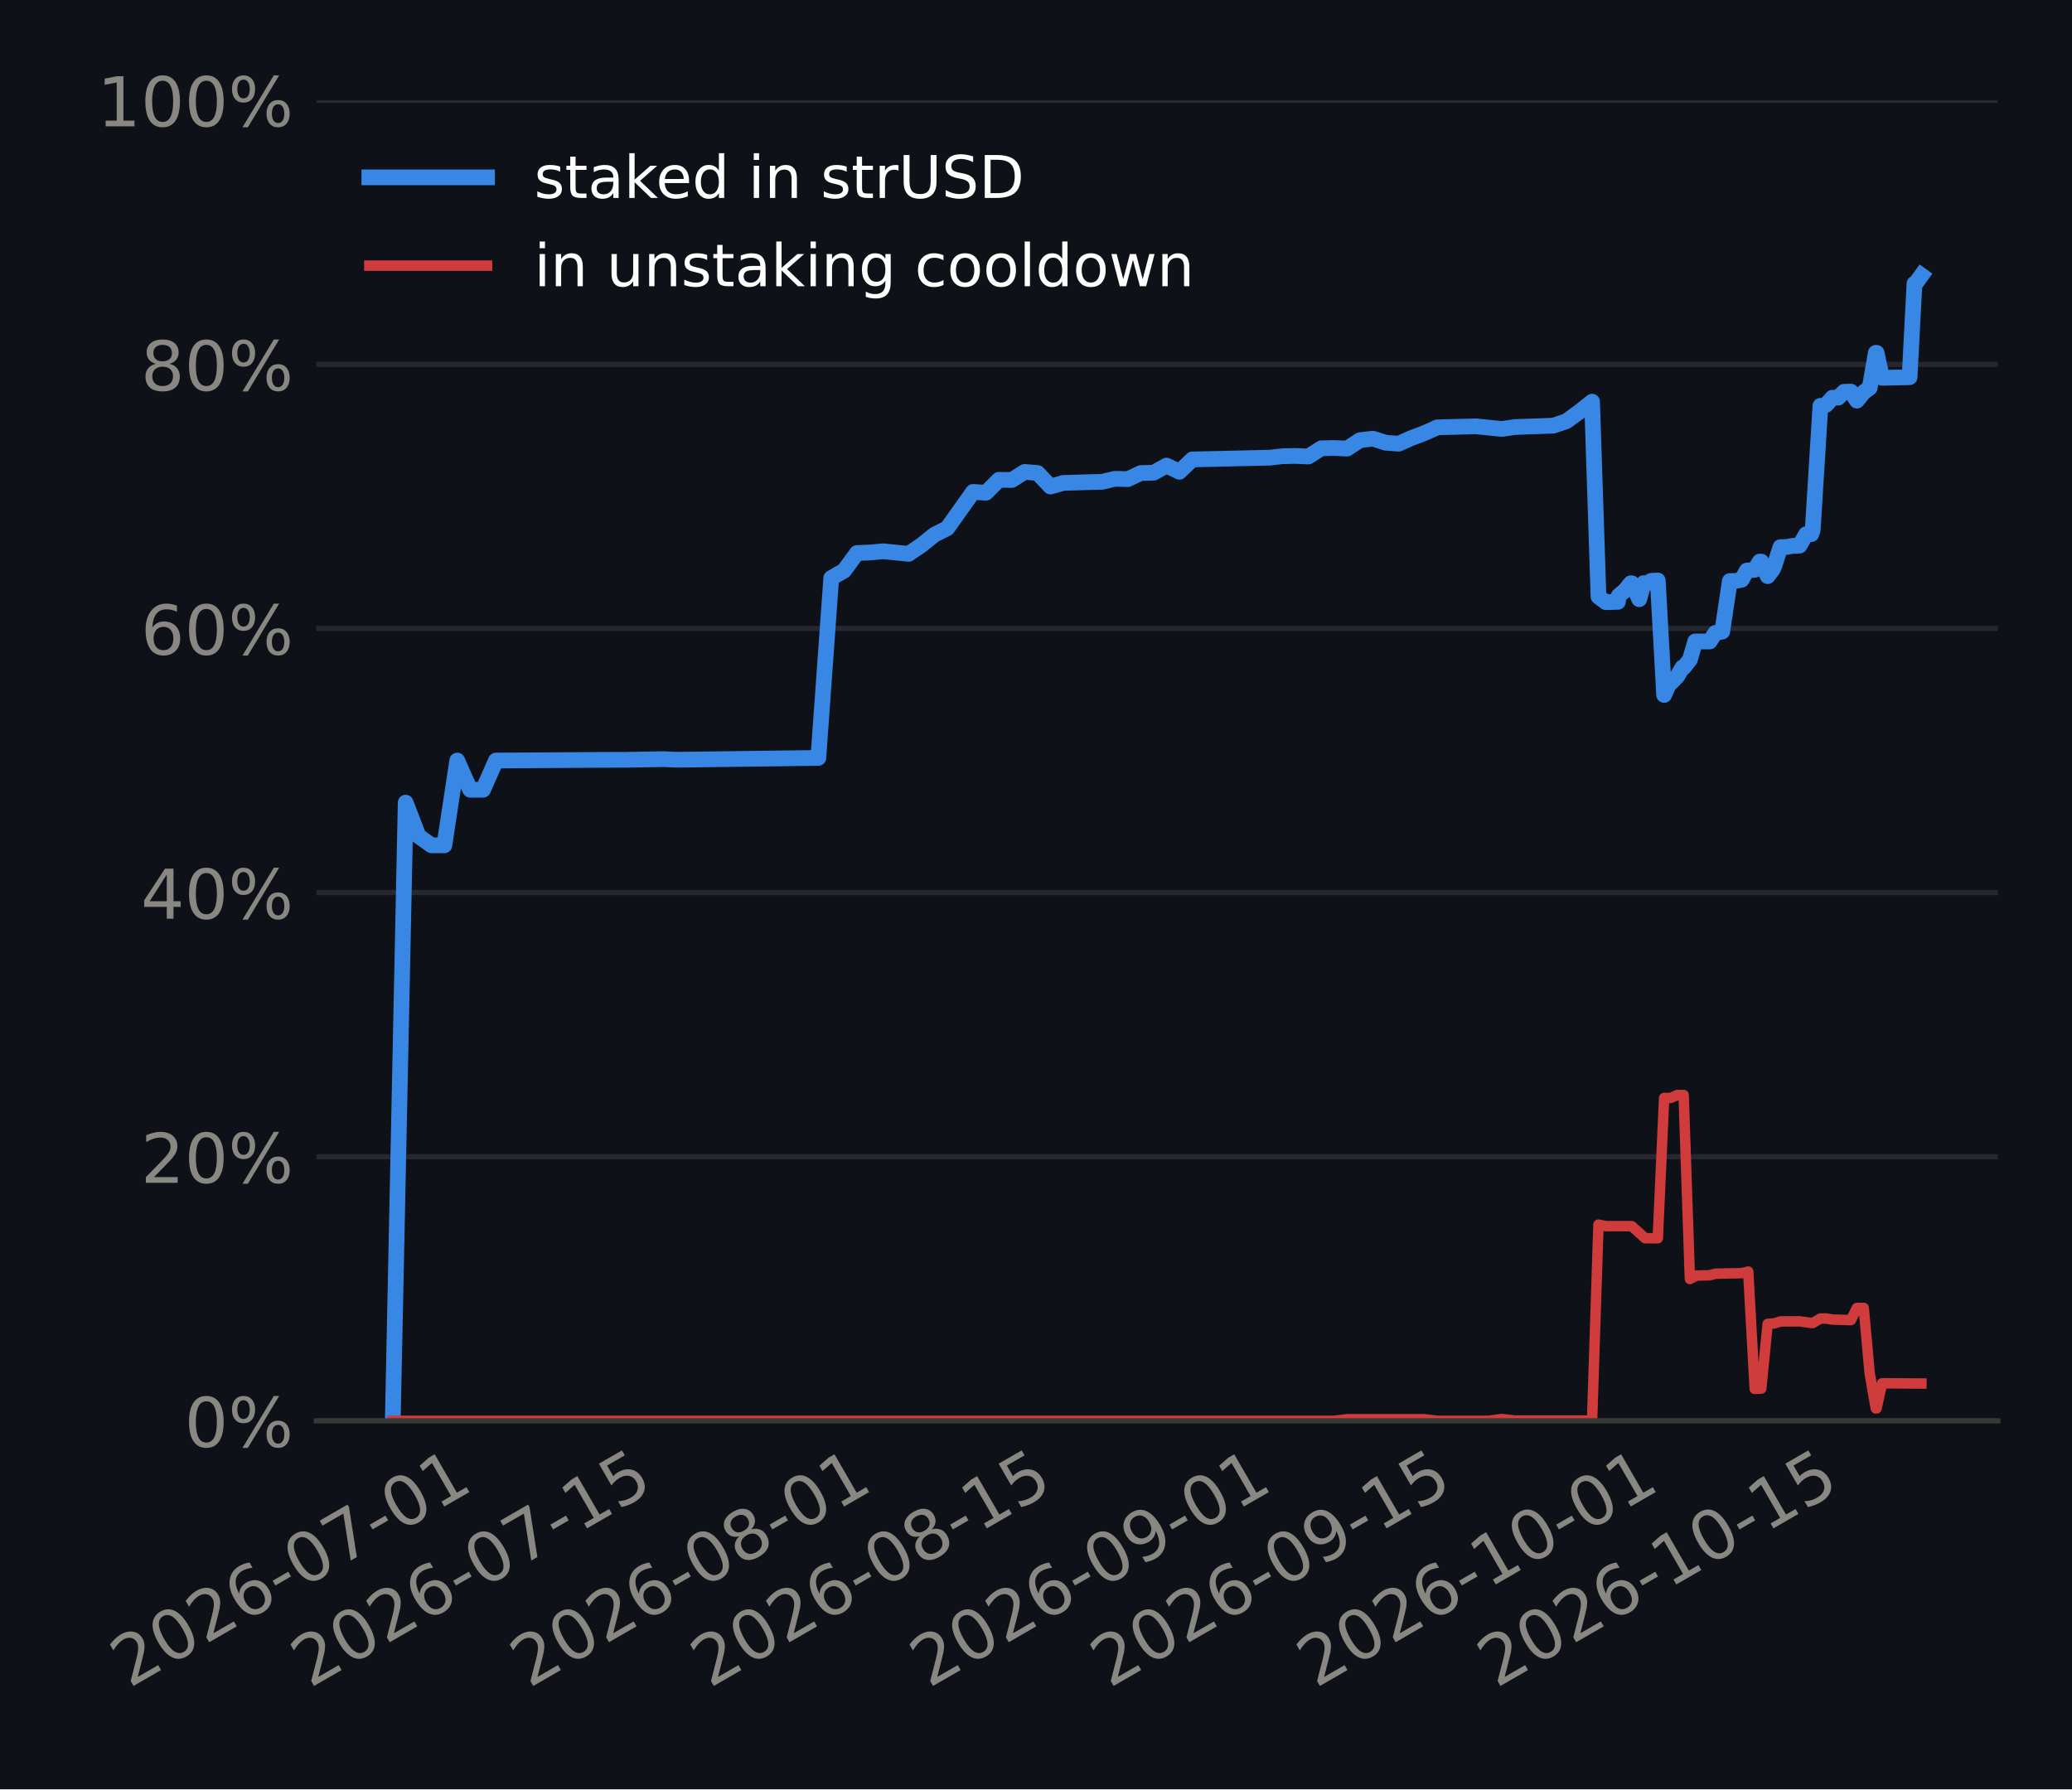
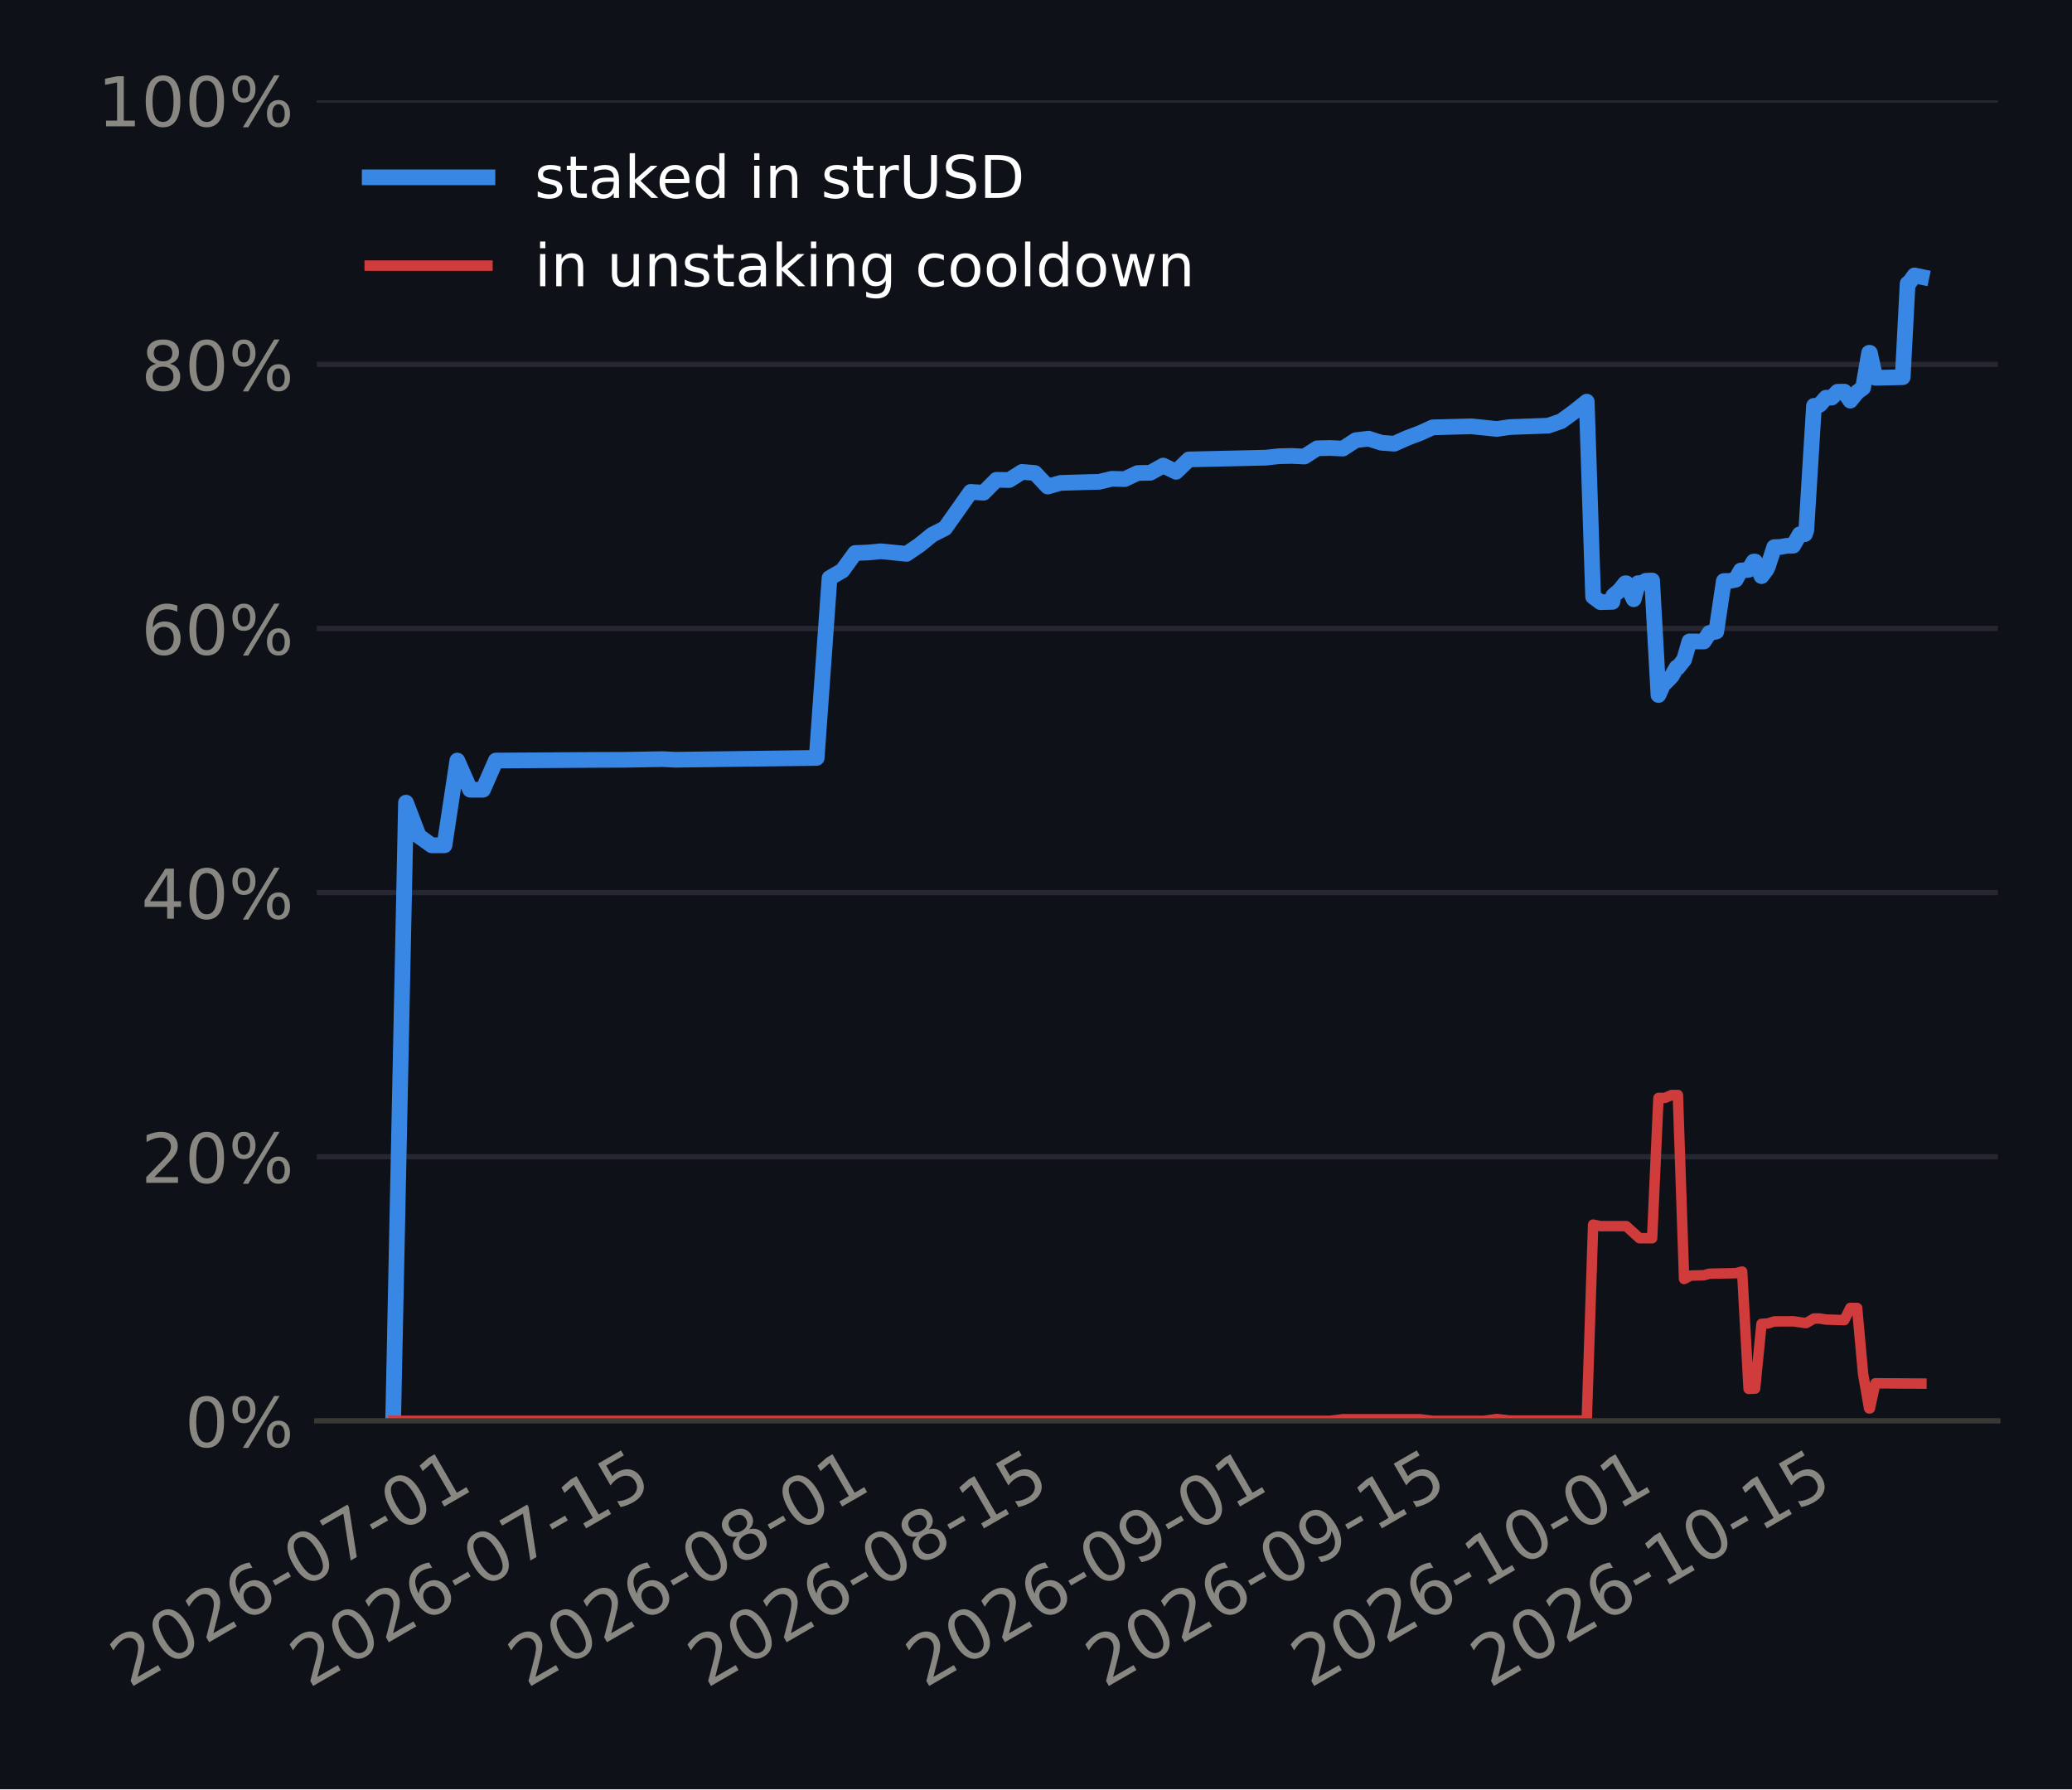
<svg xmlns="http://www.w3.org/2000/svg" xmlns:xlink="http://www.w3.org/1999/xlink" width="316.8pt" height="273.6pt" viewBox="0 0 316.8 273.6" version="1.1">
  <defs>
    <style type="text/css">*{stroke-linejoin: round; stroke-linecap: butt}</style>
  </defs>
  <g id="figure_1">
    <g id="patch_1">
      <path d="M 0 273.6  L 316.8 273.6  L 316.8 0  L 0 0  z " style="fill: #0e1117" />
    </g>
    <g id="axes_1">
      <g id="patch_2">
-         <path d="M 48.368 217.267  L 305.46 217.267  L 305.46 15.329  L 48.368 15.329  z " style="fill: #0e1117" />
+         <path d="M 48.427 217.267  L 305.46 217.267  L 305.46 15.329  L 48.427 15.329  z " style="fill: #0e1117" />
      </g>
      <g id="matplotlib.axis_1">
        <g id="xtick_1">
          <g id="line2d_1" />
          <g id="text_1">
-             <g style="fill: #898781" transform="translate(19.7484 258.1862) rotate(-30) scale(0.105 -0.105)">
+             <g style="fill: #898781" transform="translate(19.73968 258.1862) rotate(-30) scale(0.105 -0.105)">
              <defs>
                <path id="DejaVuSans-15" d="M 1228 531  L 3431 531  L 3431 0  L 469 0  L 469 531  Q 828 903 1448 1529  Q 2069 2156 2228 2338  Q 2531 2678 2651 2914  Q 2772 3150 2772 3378  Q 2772 3750 2511 3984  Q 2250 4219 1831 4219  Q 1534 4219 1204 4116  Q 875 4013 500 3803  L 500 4441  Q 881 4594 1212 4672  Q 1544 4750 1819 4750  Q 2544 4750 2975 4387  Q 3406 4025 3406 3419  Q 3406 3131 3298 2873  Q 3191 2616 2906 2266  Q 2828 2175 2409 1742  Q 1991 1309 1228 531  z " transform="scale(0.015625)" />
                <path id="DejaVuSans-13" d="M 2034 4250  Q 1547 4250 1301 3770  Q 1056 3291 1056 2328  Q 1056 1369 1301 889  Q 1547 409 2034 409  Q 2525 409 2770 889  Q 3016 1369 3016 2328  Q 3016 3291 2770 3770  Q 2525 4250 2034 4250  z M 2034 4750  Q 2819 4750 3233 4129  Q 3647 3509 3647 2328  Q 3647 1150 3233 529  Q 2819 -91 2034 -91  Q 1250 -91 836 529  Q 422 1150 422 2328  Q 422 3509 836 4129  Q 1250 4750 2034 4750  z " transform="scale(0.015625)" />
                <path id="DejaVuSans-19" d="M 2113 2584  Q 1688 2584 1439 2293  Q 1191 2003 1191 1497  Q 1191 994 1439 701  Q 1688 409 2113 409  Q 2538 409 2786 701  Q 3034 994 3034 1497  Q 3034 2003 2786 2293  Q 2538 2584 2113 2584  z M 3366 4563  L 3366 3988  Q 3128 4100 2886 4159  Q 2644 4219 2406 4219  Q 1781 4219 1451 3797  Q 1122 3375 1075 2522  Q 1259 2794 1537 2939  Q 1816 3084 2150 3084  Q 2853 3084 3261 2657  Q 3669 2231 3669 1497  Q 3669 778 3244 343  Q 2819 -91 2113 -91  Q 1303 -91 875 529  Q 447 1150 447 2328  Q 447 3434 972 4092  Q 1497 4750 2381 4750  Q 2619 4750 2861 4703  Q 3103 4656 3366 4563  z " transform="scale(0.015625)" />
                <path id="DejaVuSans-10" d="M 313 2009  L 1997 2009  L 1997 1497  L 313 1497  L 313 2009  z " transform="scale(0.015625)" />
                <path id="DejaVuSans-1a" d="M 525 4666  L 3525 4666  L 3525 4397  L 1831 0  L 1172 0  L 2766 4134  L 525 4134  L 525 4666  z " transform="scale(0.015625)" />
                <path id="DejaVuSans-14" d="M 794 531  L 1825 531  L 1825 4091  L 703 3866  L 703 4441  L 1819 4666  L 2450 4666  L 2450 531  L 3481 531  L 3481 0  L 794 0  L 794 531  z " transform="scale(0.015625)" />
              </defs>
              <use xlink:href="#DejaVuSans-15" />
              <use xlink:href="#DejaVuSans-13" transform="translate(63.625 0)" />
              <use xlink:href="#DejaVuSans-15" transform="translate(127.25 0)" />
              <use xlink:href="#DejaVuSans-19" transform="translate(190.875 0)" />
              <use xlink:href="#DejaVuSans-10" transform="translate(254.5 0)" />
              <use xlink:href="#DejaVuSans-13" transform="translate(290.5781 0)" />
              <use xlink:href="#DejaVuSans-1a" transform="translate(354.2031 0)" />
              <use xlink:href="#DejaVuSans-10" transform="translate(417.8281 0)" />
              <use xlink:href="#DejaVuSans-13" transform="translate(453.9062 0)" />
              <use xlink:href="#DejaVuSans-14" transform="translate(517.5312 0)" />
            </g>
          </g>
        </g>
        <g id="xtick_2">
          <g id="line2d_2" />
          <g id="text_2">
-             <g style="fill: #898781" transform="translate(47.35242 258.1862) rotate(-30) scale(0.105 -0.105)">
+             <g style="fill: #898781" transform="translate(47.21226 258.1862) rotate(-30) scale(0.105 -0.105)">
              <defs>
                <path id="DejaVuSans-18" d="M 691 4666  L 3169 4666  L 3169 4134  L 1269 4134  L 1269 2991  Q 1406 3038 1543 3061  Q 1681 3084 1819 3084  Q 2600 3084 3056 2656  Q 3513 2228 3513 1497  Q 3513 744 3044 326  Q 2575 -91 1722 -91  Q 1428 -91 1123 -41  Q 819 9 494 109  L 494 744  Q 775 591 1075 516  Q 1375 441 1709 441  Q 2250 441 2565 725  Q 2881 1009 2881 1497  Q 2881 1984 2565 2268  Q 2250 2553 1709 2553  Q 1456 2553 1204 2497  Q 953 2441 691 2322  L 691 4666  z " transform="scale(0.015625)" />
              </defs>
              <use xlink:href="#DejaVuSans-15" />
              <use xlink:href="#DejaVuSans-13" transform="translate(63.625 0)" />
              <use xlink:href="#DejaVuSans-15" transform="translate(127.25 0)" />
              <use xlink:href="#DejaVuSans-19" transform="translate(190.875 0)" />
              <use xlink:href="#DejaVuSans-10" transform="translate(254.5 0)" />
              <use xlink:href="#DejaVuSans-13" transform="translate(290.5781 0)" />
              <use xlink:href="#DejaVuSans-1a" transform="translate(354.2031 0)" />
              <use xlink:href="#DejaVuSans-10" transform="translate(417.8281 0)" />
              <use xlink:href="#DejaVuSans-14" transform="translate(453.9062 0)" />
              <use xlink:href="#DejaVuSans-18" transform="translate(517.5312 0)" />
            </g>
          </g>
        </g>
        <g id="xtick_3">
          <g id="line2d_3" />
          <g id="text_3">
-             <g style="fill: #898781" transform="translate(80.87158 258.1862) rotate(-30) scale(0.105 -0.105)">
+             <g style="fill: #898781" transform="translate(80.57183 258.1862) rotate(-30) scale(0.105 -0.105)">
              <defs>
                <path id="DejaVuSans-1b" d="M 2034 2216  Q 1584 2216 1326 1975  Q 1069 1734 1069 1313  Q 1069 891 1326 650  Q 1584 409 2034 409  Q 2484 409 2743 651  Q 3003 894 3003 1313  Q 3003 1734 2745 1975  Q 2488 2216 2034 2216  z M 1403 2484  Q 997 2584 770 2862  Q 544 3141 544 3541  Q 544 4100 942 4425  Q 1341 4750 2034 4750  Q 2731 4750 3128 4425  Q 3525 4100 3525 3541  Q 3525 3141 3298 2862  Q 3072 2584 2669 2484  Q 3125 2378 3379 2068  Q 3634 1759 3634 1313  Q 3634 634 3220 271  Q 2806 -91 2034 -91  Q 1263 -91 848 271  Q 434 634 434 1313  Q 434 1759 690 2068  Q 947 2378 1403 2484  z M 1172 3481  Q 1172 3119 1398 2916  Q 1625 2713 2034 2713  Q 2441 2713 2670 2916  Q 2900 3119 2900 3481  Q 2900 3844 2670 4047  Q 2441 4250 2034 4250  Q 1625 4250 1398 4047  Q 1172 3844 1172 3481  z " transform="scale(0.015625)" />
              </defs>
              <use xlink:href="#DejaVuSans-15" />
              <use xlink:href="#DejaVuSans-13" transform="translate(63.625 0)" />
              <use xlink:href="#DejaVuSans-15" transform="translate(127.25 0)" />
              <use xlink:href="#DejaVuSans-19" transform="translate(190.875 0)" />
              <use xlink:href="#DejaVuSans-10" transform="translate(254.5 0)" />
              <use xlink:href="#DejaVuSans-13" transform="translate(290.5781 0)" />
              <use xlink:href="#DejaVuSans-1b" transform="translate(354.2031 0)" />
              <use xlink:href="#DejaVuSans-10" transform="translate(417.8281 0)" />
              <use xlink:href="#DejaVuSans-13" transform="translate(453.9062 0)" />
              <use xlink:href="#DejaVuSans-14" transform="translate(517.5312 0)" />
            </g>
          </g>
        </g>
        <g id="xtick_4">
          <g id="line2d_4" />
          <g id="text_4">
-             <g style="fill: #898781" transform="translate(108.4756 258.1862) rotate(-30) scale(0.105 -0.105)">
+             <g style="fill: #898781" transform="translate(108.0444 258.1862) rotate(-30) scale(0.105 -0.105)">
              <use xlink:href="#DejaVuSans-15" />
              <use xlink:href="#DejaVuSans-13" transform="translate(63.625 0)" />
              <use xlink:href="#DejaVuSans-15" transform="translate(127.25 0)" />
              <use xlink:href="#DejaVuSans-19" transform="translate(190.875 0)" />
              <use xlink:href="#DejaVuSans-10" transform="translate(254.5 0)" />
              <use xlink:href="#DejaVuSans-13" transform="translate(290.5781 0)" />
              <use xlink:href="#DejaVuSans-1b" transform="translate(354.2031 0)" />
              <use xlink:href="#DejaVuSans-10" transform="translate(417.8281 0)" />
              <use xlink:href="#DejaVuSans-14" transform="translate(453.9062 0)" />
              <use xlink:href="#DejaVuSans-18" transform="translate(517.5312 0)" />
            </g>
          </g>
        </g>
        <g id="xtick_5">
          <g id="line2d_5" />
          <g id="text_5">
-             <g style="fill: #898781" transform="translate(141.9948 258.1862) rotate(-30) scale(0.105 -0.105)">
+             <g style="fill: #898781" transform="translate(141.404 258.1862) rotate(-30) scale(0.105 -0.105)">
              <defs>
                <path id="DejaVuSans-1c" d="M 703 97  L 703 672  Q 941 559 1184 500  Q 1428 441 1663 441  Q 2288 441 2617 861  Q 2947 1281 2994 2138  Q 2813 1869 2534 1725  Q 2256 1581 1919 1581  Q 1219 1581 811 2004  Q 403 2428 403 3163  Q 403 3881 828 4315  Q 1253 4750 1959 4750  Q 2769 4750 3195 4129  Q 3622 3509 3622 2328  Q 3622 1225 3098 567  Q 2575 -91 1691 -91  Q 1453 -91 1209 -44  Q 966 3 703 97  z M 1959 2075  Q 2384 2075 2632 2365  Q 2881 2656 2881 3163  Q 2881 3666 2632 3958  Q 2384 4250 1959 4250  Q 1534 4250 1286 3958  Q 1038 3666 1038 3163  Q 1038 2656 1286 2365  Q 1534 2075 1959 2075  z " transform="scale(0.015625)" />
              </defs>
              <use xlink:href="#DejaVuSans-15" />
              <use xlink:href="#DejaVuSans-13" transform="translate(63.625 0)" />
              <use xlink:href="#DejaVuSans-15" transform="translate(127.25 0)" />
              <use xlink:href="#DejaVuSans-19" transform="translate(190.875 0)" />
              <use xlink:href="#DejaVuSans-10" transform="translate(254.5 0)" />
              <use xlink:href="#DejaVuSans-13" transform="translate(290.5781 0)" />
              <use xlink:href="#DejaVuSans-1c" transform="translate(354.2031 0)" />
              <use xlink:href="#DejaVuSans-10" transform="translate(417.8281 0)" />
              <use xlink:href="#DejaVuSans-13" transform="translate(453.9062 0)" />
              <use xlink:href="#DejaVuSans-14" transform="translate(517.5312 0)" />
            </g>
          </g>
        </g>
        <g id="xtick_6">
          <g id="line2d_6" />
          <g id="text_6">
-             <g style="fill: #898781" transform="translate(169.5988 258.1862) rotate(-30) scale(0.105 -0.105)">
+             <g style="fill: #898781" transform="translate(168.8765 258.1862) rotate(-30) scale(0.105 -0.105)">
              <use xlink:href="#DejaVuSans-15" />
              <use xlink:href="#DejaVuSans-13" transform="translate(63.625 0)" />
              <use xlink:href="#DejaVuSans-15" transform="translate(127.25 0)" />
              <use xlink:href="#DejaVuSans-19" transform="translate(190.875 0)" />
              <use xlink:href="#DejaVuSans-10" transform="translate(254.5 0)" />
              <use xlink:href="#DejaVuSans-13" transform="translate(290.5781 0)" />
              <use xlink:href="#DejaVuSans-1c" transform="translate(354.2031 0)" />
              <use xlink:href="#DejaVuSans-10" transform="translate(417.8281 0)" />
              <use xlink:href="#DejaVuSans-14" transform="translate(453.9062 0)" />
              <use xlink:href="#DejaVuSans-18" transform="translate(517.5312 0)" />
            </g>
          </g>
        </g>
        <g id="xtick_7">
          <g id="line2d_7" />
          <g id="text_7">
-             <g style="fill: #898781" transform="translate(201.1462 258.1862) rotate(-30) scale(0.105 -0.105)">
+             <g style="fill: #898781" transform="translate(200.2738 258.1862) rotate(-30) scale(0.105 -0.105)">
              <use xlink:href="#DejaVuSans-15" />
              <use xlink:href="#DejaVuSans-13" transform="translate(63.625 0)" />
              <use xlink:href="#DejaVuSans-15" transform="translate(127.25 0)" />
              <use xlink:href="#DejaVuSans-19" transform="translate(190.875 0)" />
              <use xlink:href="#DejaVuSans-10" transform="translate(254.5 0)" />
              <use xlink:href="#DejaVuSans-14" transform="translate(290.5781 0)" />
              <use xlink:href="#DejaVuSans-13" transform="translate(354.2031 0)" />
              <use xlink:href="#DejaVuSans-10" transform="translate(417.8281 0)" />
              <use xlink:href="#DejaVuSans-13" transform="translate(453.9062 0)" />
              <use xlink:href="#DejaVuSans-14" transform="translate(517.5312 0)" />
            </g>
          </g>
        </g>
        <g id="xtick_8">
          <g id="line2d_8" />
          <g id="text_8">
-             <g style="fill: #898781" transform="translate(228.7502 258.1862) rotate(-30) scale(0.105 -0.105)">
+             <g style="fill: #898781" transform="translate(227.7464 258.1862) rotate(-30) scale(0.105 -0.105)">
              <use xlink:href="#DejaVuSans-15" />
              <use xlink:href="#DejaVuSans-13" transform="translate(63.625 0)" />
              <use xlink:href="#DejaVuSans-15" transform="translate(127.25 0)" />
              <use xlink:href="#DejaVuSans-19" transform="translate(190.875 0)" />
              <use xlink:href="#DejaVuSans-10" transform="translate(254.5 0)" />
              <use xlink:href="#DejaVuSans-14" transform="translate(290.5781 0)" />
              <use xlink:href="#DejaVuSans-13" transform="translate(354.2031 0)" />
              <use xlink:href="#DejaVuSans-10" transform="translate(417.8281 0)" />
              <use xlink:href="#DejaVuSans-14" transform="translate(453.9062 0)" />
              <use xlink:href="#DejaVuSans-18" transform="translate(517.5312 0)" />
            </g>
          </g>
        </g>
      </g>
      <g id="matplotlib.axis_2">
        <g id="ytick_1">
          <g id="line2d_9">
-             <path d="M 48.368 217.267  L 305.46 217.267  " clip-path="url(#p16fbdf63c2)" style="fill: none; stroke: #262730; stroke-width: 0.8; stroke-linecap: square" />
+             <path d="M 48.427 217.267  L 305.46 217.267  " clip-path="url(#p5b84dd6f49)" style="fill: none; stroke: #262730; stroke-width: 0.8; stroke-linecap: square" />
          </g>
          <g id="line2d_10" />
          <g id="text_9">
-             <g style="fill: #898781" transform="translate(28.21041 221.2555) scale(0.105 -0.105)">
+             <g style="fill: #898781" transform="translate(28.27012 221.2555) scale(0.105 -0.105)">
              <defs>
                <path id="DejaVuSans-8" d="M 4653 2053  Q 4381 2053 4226 1822  Q 4072 1591 4072 1178  Q 4072 772 4226 539  Q 4381 306 4653 306  Q 4919 306 5073 539  Q 5228 772 5228 1178  Q 5228 1588 5073 1820  Q 4919 2053 4653 2053  z M 4653 2450  Q 5147 2450 5437 2106  Q 5728 1763 5728 1178  Q 5728 594 5436 251  Q 5144 -91 4653 -91  Q 4153 -91 3862 251  Q 3572 594 3572 1178  Q 3572 1766 3864 2108  Q 4156 2450 4653 2450  z M 1428 4353  Q 1159 4353 1004 4120  Q 850 3888 850 3481  Q 850 3069 1003 2837  Q 1156 2606 1428 2606  Q 1700 2606 1854 2837  Q 2009 3069 2009 3481  Q 2009 3884 1853 4118  Q 1697 4353 1428 4353  z M 4250 4750  L 4750 4750  L 1831 -91  L 1331 -91  L 4250 4750  z M 1428 4750  Q 1922 4750 2215 4408  Q 2509 4066 2509 3481  Q 2509 2891 2217 2550  Q 1925 2209 1428 2209  Q 931 2209 642 2551  Q 353 2894 353 3481  Q 353 4063 643 4406  Q 934 4750 1428 4750  z " transform="scale(0.015625)" />
              </defs>
              <use xlink:href="#DejaVuSans-13" />
              <use xlink:href="#DejaVuSans-8" transform="translate(63.625 0)" />
            </g>
          </g>
        </g>
        <g id="ytick_2">
          <g id="line2d_11">
-             <path d="M 48.368 176.879  L 305.46 176.879  " clip-path="url(#p16fbdf63c2)" style="fill: none; stroke: #262730; stroke-width: 0.8; stroke-linecap: square" />
+             <path d="M 48.427 176.879  L 305.46 176.879  " clip-path="url(#p5b84dd6f49)" style="fill: none; stroke: #262730; stroke-width: 0.8; stroke-linecap: square" />
          </g>
          <g id="line2d_12" />
          <g id="text_10">
-             <g style="fill: #898781" transform="translate(21.52979 180.8679) scale(0.105 -0.105)">
+             <g style="fill: #898781" transform="translate(21.5895 180.8679) scale(0.105 -0.105)">
              <use xlink:href="#DejaVuSans-15" />
              <use xlink:href="#DejaVuSans-13" transform="translate(63.625 0)" />
              <use xlink:href="#DejaVuSans-8" transform="translate(127.25 0)" />
            </g>
          </g>
        </g>
        <g id="ytick_3">
          <g id="line2d_13">
-             <path d="M 48.368 136.492  L 305.46 136.492  " clip-path="url(#p16fbdf63c2)" style="fill: none; stroke: #262730; stroke-width: 0.8; stroke-linecap: square" />
+             <path d="M 48.427 136.492  L 305.46 136.492  " clip-path="url(#p5b84dd6f49)" style="fill: none; stroke: #262730; stroke-width: 0.8; stroke-linecap: square" />
          </g>
          <g id="line2d_14" />
          <g id="text_11">
-             <g style="fill: #898781" transform="translate(21.52979 140.4803) scale(0.105 -0.105)">
+             <g style="fill: #898781" transform="translate(21.5895 140.4803) scale(0.105 -0.105)">
              <defs>
                <path id="DejaVuSans-17" d="M 2419 4116  L 825 1625  L 2419 1625  L 2419 4116  z M 2253 4666  L 3047 4666  L 3047 1625  L 3713 1625  L 3713 1100  L 3047 1100  L 3047 0  L 2419 0  L 2419 1100  L 313 1100  L 313 1709  L 2253 4666  z " transform="scale(0.015625)" />
              </defs>
              <use xlink:href="#DejaVuSans-17" />
              <use xlink:href="#DejaVuSans-13" transform="translate(63.625 0)" />
              <use xlink:href="#DejaVuSans-8" transform="translate(127.25 0)" />
            </g>
          </g>
        </g>
        <g id="ytick_4">
          <g id="line2d_15">
-             <path d="M 48.368 96.104  L 305.46 96.104  " clip-path="url(#p16fbdf63c2)" style="fill: none; stroke: #262730; stroke-width: 0.8; stroke-linecap: square" />
+             <path d="M 48.427 96.104  L 305.46 96.104  " clip-path="url(#p5b84dd6f49)" style="fill: none; stroke: #262730; stroke-width: 0.8; stroke-linecap: square" />
          </g>
          <g id="line2d_16" />
          <g id="text_12">
-             <g style="fill: #898781" transform="translate(21.52979 100.0927) scale(0.105 -0.105)">
+             <g style="fill: #898781" transform="translate(21.5895 100.0927) scale(0.105 -0.105)">
              <use xlink:href="#DejaVuSans-19" />
              <use xlink:href="#DejaVuSans-13" transform="translate(63.625 0)" />
              <use xlink:href="#DejaVuSans-8" transform="translate(127.25 0)" />
            </g>
          </g>
        </g>
        <g id="ytick_5">
          <g id="line2d_17">
-             <path d="M 48.368 55.716  L 305.46 55.716  " clip-path="url(#p16fbdf63c2)" style="fill: none; stroke: #262730; stroke-width: 0.8; stroke-linecap: square" />
+             <path d="M 48.427 55.716  L 305.46 55.716  " clip-path="url(#p5b84dd6f49)" style="fill: none; stroke: #262730; stroke-width: 0.8; stroke-linecap: square" />
          </g>
          <g id="line2d_18" />
          <g id="text_13">
-             <g style="fill: #898781" transform="translate(21.52979 59.70513) scale(0.105 -0.105)">
+             <g style="fill: #898781" transform="translate(21.5895 59.70513) scale(0.105 -0.105)">
              <use xlink:href="#DejaVuSans-1b" />
              <use xlink:href="#DejaVuSans-13" transform="translate(63.625 0)" />
              <use xlink:href="#DejaVuSans-8" transform="translate(127.25 0)" />
            </g>
          </g>
        </g>
        <g id="ytick_6">
          <g id="line2d_19">
-             <path d="M 48.368 15.329  L 305.46 15.329  " clip-path="url(#p16fbdf63c2)" style="fill: none; stroke: #262730; stroke-width: 0.8; stroke-linecap: square" />
+             <path d="M 48.427 15.329  L 305.46 15.329  " clip-path="url(#p5b84dd6f49)" style="fill: none; stroke: #262730; stroke-width: 0.8; stroke-linecap: square" />
          </g>
          <g id="line2d_20" />
          <g id="text_14">
-             <g style="fill: #898781" transform="translate(14.84916 19.31754) scale(0.105 -0.105)">
+             <g style="fill: #898781" transform="translate(14.90887 19.31754) scale(0.105 -0.105)">
              <use xlink:href="#DejaVuSans-14" />
              <use xlink:href="#DejaVuSans-13" transform="translate(63.625 0)" />
              <use xlink:href="#DejaVuSans-13" transform="translate(127.25 0)" />
              <use xlink:href="#DejaVuSans-8" transform="translate(190.875 0)" />
            </g>
          </g>
        </g>
      </g>
      <g id="line2d_21">
-         <path d="M 60.054 217.267  L 62.025 122.733  L 63.997 127.857  L 65.969 129.259  L 67.941 129.259  L 69.912 116.298  L 71.884 120.762  L 73.856 120.762  L 75.827 116.298  L 91.601 116.195  L 95.545 116.184  L 101.46 116.083  L 103.431 116.175  L 125.12 115.893  L 127.092 88.39  L 129.064 87.256  L 131.035 84.559  L 133.007 84.489  L 134.979 84.297  L 138.922 84.691  L 140.894 83.356  L 142.866 81.767  L 144.837 80.771  L 148.781 75.215  L 150.753 75.347  L 152.724 73.371  L 154.696 73.401  L 156.668 72.16  L 158.639 72.325  L 160.611 74.397  L 162.583 73.845  L 166.526 73.726  L 168.498 73.679  L 170.47 73.212  L 172.441 73.265  L 174.413 72.337  L 176.385 72.289  L 178.357 71.192  L 180.328 72.145  L 182.3 70.253  L 194.13 69.983  L 196.102 69.763  L 198.074 69.72  L 200.045 69.81  L 202.017 68.548  L 203.989 68.504  L 205.961 68.593  L 207.932 67.312  L 209.904 67.077  L 211.876 67.701  L 213.847 67.849  L 215.819 66.975  L 217.791 66.233  L 219.763 65.346  L 225.678 65.191  L 229.621 65.591  L 231.593 65.304  L 237.508 65.089  L 239.48 64.416  L 241.452 62.99  L 243.423 61.42  L 244.401 91.241  L 245.542 92.081  L 247.367 92.03  L 247.502 91.097  L 248.453 90.294  L 249.338 89.188  L 249.49 89.185  L 250.635 91.631  L 251.31 89.167  L 251.529 89.362  L 252.481 88.814  L 253.467 88.763  L 254.439 106.275  L 255.254 104.451  L 255.442 104.447  L 256.46 103.404  L 257.225 102.077  L 257.423 102.073  L 258.377 100.879  L 259.197 98.077  L 261.4 98.095  L 262.269 96.78  L 263.324 96.574  L 264.481 88.849  L 265.375 88.834  L 266.296 88.651  L 267.084 87.242  L 268.289 87.135  L 269.056 85.875  L 269.288 85.871  L 270.271 88.101  L 271.027 87.111  L 271.275 86.564  L 272.22 83.666  L 273.207 83.632  L 274.144 83.459  L 275.139 83.439  L 276.146 81.691  L 276.942 81.675  L 277.153 81.1  L 278.332 62.057  L 278.914 62.046  L 279.221 61.895  L 280.165 60.82  L 281.055 60.803  L 281.954 59.905  L 282.993 59.885  L 283.908 61.264  L 284.958 59.97  L 285.869 59.305  L 286.801 53.951  L 286.918 53.949  L 287.764 57.773  L 291.967 57.681  L 292.716 43.361  L 292.88 43.356  L 293.774 42.117  L 293.774 42.117  " clip-path="url(#p16fbdf63c2)" style="fill: none; stroke: #3987e5; stroke-width: 2.4; stroke-linecap: square" />
+         <path d="M 60.111 217.267  L 62.073 122.733  L 64.035 127.857  L 65.998 129.259  L 67.96 129.259  L 69.922 116.298  L 71.885 120.762  L 73.847 120.762  L 75.809 116.298  L 91.508 116.195  L 95.433 116.184  L 101.32 116.083  L 103.282 116.175  L 124.867 115.893  L 126.83 88.39  L 128.792 87.256  L 130.754 84.559  L 132.717 84.489  L 134.679 84.297  L 138.604 84.691  L 140.566 83.356  L 142.528 81.767  L 144.491 80.771  L 148.415 75.215  L 150.378 75.347  L 152.34 73.371  L 154.302 73.401  L 156.265 72.16  L 158.227 72.325  L 160.189 74.397  L 162.152 73.845  L 166.076 73.726  L 168.039 73.679  L 170.001 73.212  L 171.963 73.265  L 173.926 72.337  L 175.888 72.289  L 177.85 71.192  L 179.813 72.145  L 181.775 70.253  L 193.549 69.983  L 195.511 69.763  L 197.474 69.72  L 199.436 69.81  L 201.398 68.548  L 203.361 68.504  L 205.323 68.593  L 207.285 67.312  L 209.248 67.077  L 211.21 67.701  L 213.172 67.849  L 215.135 66.975  L 217.097 66.233  L 219.059 65.346  L 224.946 65.191  L 228.871 65.591  L 230.833 65.304  L 236.72 65.089  L 238.682 64.416  L 240.645 62.99  L 242.607 61.42  L 243.581 91.241  L 244.716 92.081  L 246.532 92.03  L 246.666 91.097  L 247.613 90.294  L 248.494 89.188  L 248.645 89.185  L 249.785 91.631  L 250.456 89.167  L 250.674 89.362  L 251.622 88.814  L 252.603 88.763  L 253.571 106.275  L 254.381 104.451  L 254.568 104.447  L 255.582 103.404  L 256.343 102.077  L 256.541 102.073  L 257.49 100.879  L 258.306 98.077  L 260.499 98.095  L 261.363 96.78  L 262.413 96.574  L 263.564 88.849  L 264.454 88.834  L 265.371 88.651  L 266.155 87.242  L 267.355 87.135  L 268.117 85.875  L 268.348 85.871  L 269.327 88.101  L 270.08 87.111  L 270.327 86.564  L 271.267 83.666  L 272.249 83.632  L 273.181 83.459  L 274.172 83.439  L 275.174 81.691  L 275.967 81.675  L 276.176 81.1  L 277.35 62.057  L 277.929 62.046  L 278.234 61.895  L 279.174 60.82  L 280.06 60.803  L 280.954 59.905  L 281.988 59.885  L 282.899 61.264  L 283.944 59.97  L 284.851 59.305  L 285.778 53.951  L 285.895 53.949  L 286.737 57.773  L 290.92 57.681  L 291.665 43.361  L 291.829 43.356  L 292.718 42.117  L 293.777 42.339  L 293.777 42.339  " clip-path="url(#p5b84dd6f49)" style="fill: none; stroke: #3987e5; stroke-width: 2.4; stroke-linecap: square" />
      </g>
      <g id="line2d_22">
-         <path d="M 60.054 217.267  L 203.989 217.263  L 205.961 217.018  L 217.791 217.022  L 219.763 217.26  L 227.649 217.26  L 229.621 216.985  L 231.593 217.222  L 243.423 217.219  L 244.401 187.26  L 245.542 187.494  L 249.49 187.49  L 251.529 189.339  L 253.467 189.345  L 254.439 167.892  L 255.442 167.889  L 256.46 167.441  L 257.423 167.441  L 258.377 195.576  L 259.378 195.056  L 261.4 195.004  L 262.269 194.766  L 266.296 194.683  L 267.295 194.438  L 268.289 212.379  L 269.288 212.335  L 270.271 202.438  L 271.275 202.368  L 272.22 202.063  L 275.139 202.048  L 276.942 202.303  L 277.153 202.303  L 278.332 201.621  L 279.221 201.621  L 280.165 201.775  L 282.993 201.863  L 283.908 200.003  L 284.958 200.003  L 285.869 210.033  L 286.801 215.365  L 286.918 215.365  L 287.764 211.523  L 293.774 211.561  L 293.774 211.561  " clip-path="url(#p16fbdf63c2)" style="fill: none; stroke: #d03b3b; stroke-width: 1.6; stroke-linecap: square" />
+         <path d="M 60.111 217.267  L 203.361 217.263  L 205.323 217.018  L 217.097 217.022  L 219.059 217.26  L 226.908 217.26  L 228.871 216.985  L 230.833 217.222  L 242.607 217.219  L 243.581 187.26  L 244.716 187.494  L 248.645 187.49  L 250.674 189.339  L 252.603 189.345  L 253.571 167.892  L 254.568 167.889  L 255.582 167.441  L 256.541 167.441  L 257.49 195.576  L 258.486 195.056  L 260.499 195.004  L 261.363 194.766  L 265.371 194.683  L 266.366 194.438  L 267.355 212.379  L 268.348 212.335  L 269.327 202.438  L 270.327 202.368  L 271.267 202.063  L 274.172 202.048  L 275.967 202.303  L 276.176 202.303  L 277.35 201.621  L 278.234 201.621  L 279.174 201.775  L 281.988 201.863  L 282.899 200.003  L 283.944 200.003  L 284.851 210.033  L 285.778 215.365  L 285.895 215.365  L 286.737 211.523  L 293.777 211.569  L 293.777 211.569  " clip-path="url(#p5b84dd6f49)" style="fill: none; stroke: #d03b3b; stroke-width: 1.6; stroke-linecap: square" />
      </g>
      <g id="patch_3">
-         <path d="M 48.368 217.267  L 305.46 217.267  " style="fill: none; stroke: #383835; stroke-width: 0.8; stroke-linejoin: miter; stroke-linecap: square" />
+         <path d="M 48.427 217.267  L 305.46 217.267  " style="fill: none; stroke: #383835; stroke-width: 0.8; stroke-linejoin: miter; stroke-linecap: square" />
      </g>
      <g id="legend_1">
        <g id="line2d_23">
-           <path d="M 56.468 27.117  L 65.468 27.117  L 74.468 27.117  " style="fill: none; stroke: #3987e5; stroke-width: 2.4; stroke-linecap: square" />
+           <path d="M 56.527 27.117  L 65.527 27.117  L 74.527 27.117  " style="fill: none; stroke: #3987e5; stroke-width: 2.4; stroke-linecap: square" />
        </g>
        <g id="text_15">
-           <g style="fill: #ffffff" transform="translate(81.66768 30.26736) scale(0.09 -0.09)">
+           <g style="fill: #ffffff" transform="translate(81.72739 30.26736) scale(0.09 -0.09)">
            <defs>
              <path id="DejaVuSans-56" d="M 2834 3397  L 2834 2853  Q 2591 2978 2328 3040  Q 2066 3103 1784 3103  Q 1356 3103 1142 2972  Q 928 2841 928 2578  Q 928 2378 1081 2264  Q 1234 2150 1697 2047  L 1894 2003  Q 2506 1872 2764 1633  Q 3022 1394 3022 966  Q 3022 478 2636 193  Q 2250 -91 1575 -91  Q 1294 -91 989 -36  Q 684 19 347 128  L 347 722  Q 666 556 975 473  Q 1284 391 1588 391  Q 1994 391 2212 530  Q 2431 669 2431 922  Q 2431 1156 2273 1281  Q 2116 1406 1581 1522  L 1381 1569  Q 847 1681 609 1914  Q 372 2147 372 2553  Q 372 3047 722 3315  Q 1072 3584 1716 3584  Q 2034 3584 2315 3537  Q 2597 3491 2834 3397  z " transform="scale(0.015625)" />
              <path id="DejaVuSans-57" d="M 1172 4494  L 1172 3500  L 2356 3500  L 2356 3053  L 1172 3053  L 1172 1153  Q 1172 725 1289 603  Q 1406 481 1766 481  L 2356 481  L 2356 0  L 1766 0  Q 1100 0 847 248  Q 594 497 594 1153  L 594 3053  L 172 3053  L 172 3500  L 594 3500  L 594 4494  L 1172 4494  z " transform="scale(0.015625)" />
              <path id="DejaVuSans-44" d="M 2194 1759  Q 1497 1759 1228 1600  Q 959 1441 959 1056  Q 959 750 1161 570  Q 1363 391 1709 391  Q 2188 391 2477 730  Q 2766 1069 2766 1631  L 2766 1759  L 2194 1759  z M 3341 1997  L 3341 0  L 2766 0  L 2766 531  Q 2569 213 2275 61  Q 1981 -91 1556 -91  Q 1019 -91 701 211  Q 384 513 384 1019  Q 384 1609 779 1909  Q 1175 2209 1959 2209  L 2766 2209  L 2766 2266  Q 2766 2663 2505 2880  Q 2244 3097 1772 3097  Q 1472 3097 1187 3025  Q 903 2953 641 2809  L 641 3341  Q 956 3463 1253 3523  Q 1550 3584 1831 3584  Q 2591 3584 2966 3190  Q 3341 2797 3341 1997  z " transform="scale(0.015625)" />
              <path id="DejaVuSans-4e" d="M 581 4863  L 1159 4863  L 1159 1991  L 2875 3500  L 3609 3500  L 1753 1863  L 3688 0  L 2938 0  L 1159 1709  L 1159 0  L 581 0  L 581 4863  z " transform="scale(0.015625)" />
              <path id="DejaVuSans-48" d="M 3597 1894  L 3597 1613  L 953 1613  Q 991 1019 1311 708  Q 1631 397 2203 397  Q 2534 397 2845 478  Q 3156 559 3463 722  L 3463 178  Q 3153 47 2828 -22  Q 2503 -91 2169 -91  Q 1331 -91 842 396  Q 353 884 353 1716  Q 353 2575 817 3079  Q 1281 3584 2069 3584  Q 2775 3584 3186 3129  Q 3597 2675 3597 1894  z M 3022 2063  Q 3016 2534 2758 2815  Q 2500 3097 2075 3097  Q 1594 3097 1305 2825  Q 1016 2553 972 2059  L 3022 2063  z " transform="scale(0.015625)" />
              <path id="DejaVuSans-47" d="M 2906 2969  L 2906 4863  L 3481 4863  L 3481 0  L 2906 0  L 2906 525  Q 2725 213 2448 61  Q 2172 -91 1784 -91  Q 1150 -91 751 415  Q 353 922 353 1747  Q 353 2572 751 3078  Q 1150 3584 1784 3584  Q 2172 3584 2448 3432  Q 2725 3281 2906 2969  z M 947 1747  Q 947 1113 1208 752  Q 1469 391 1925 391  Q 2381 391 2643 752  Q 2906 1113 2906 1747  Q 2906 2381 2643 2742  Q 2381 3103 1925 3103  Q 1469 3103 1208 2742  Q 947 2381 947 1747  z " transform="scale(0.015625)" />
              <path id="DejaVuSans-3" transform="scale(0.015625)" />
              <path id="DejaVuSans-4c" d="M 603 3500  L 1178 3500  L 1178 0  L 603 0  L 603 3500  z M 603 4863  L 1178 4863  L 1178 4134  L 603 4134  L 603 4863  z " transform="scale(0.015625)" />
              <path id="DejaVuSans-51" d="M 3513 2113  L 3513 0  L 2938 0  L 2938 2094  Q 2938 2591 2744 2837  Q 2550 3084 2163 3084  Q 1697 3084 1428 2787  Q 1159 2491 1159 1978  L 1159 0  L 581 0  L 581 3500  L 1159 3500  L 1159 2956  Q 1366 3272 1645 3428  Q 1925 3584 2291 3584  Q 2894 3584 3203 3211  Q 3513 2838 3513 2113  z " transform="scale(0.015625)" />
              <path id="DejaVuSans-55" d="M 2631 2963  Q 2534 3019 2420 3045  Q 2306 3072 2169 3072  Q 1681 3072 1420 2755  Q 1159 2438 1159 1844  L 1159 0  L 581 0  L 581 3500  L 1159 3500  L 1159 2956  Q 1341 3275 1631 3429  Q 1922 3584 2338 3584  Q 2397 3584 2469 3576  Q 2541 3569 2628 3553  L 2631 2963  z " transform="scale(0.015625)" />
              <path id="DejaVuSans-38" d="M 556 4666  L 1191 4666  L 1191 1831  Q 1191 1081 1462 751  Q 1734 422 2344 422  Q 2950 422 3222 751  Q 3494 1081 3494 1831  L 3494 4666  L 4128 4666  L 4128 1753  Q 4128 841 3676 375  Q 3225 -91 2344 -91  Q 1459 -91 1007 375  Q 556 841 556 1753  L 556 4666  z " transform="scale(0.015625)" />
              <path id="DejaVuSans-36" d="M 3425 4513  L 3425 3897  Q 3066 4069 2747 4153  Q 2428 4238 2131 4238  Q 1616 4238 1336 4038  Q 1056 3838 1056 3469  Q 1056 3159 1242 3001  Q 1428 2844 1947 2747  L 2328 2669  Q 3034 2534 3370 2195  Q 3706 1856 3706 1288  Q 3706 609 3251 259  Q 2797 -91 1919 -91  Q 1588 -91 1214 -16  Q 841 59 441 206  L 441 856  Q 825 641 1194 531  Q 1563 422 1919 422  Q 2459 422 2753 634  Q 3047 847 3047 1241  Q 3047 1584 2836 1778  Q 2625 1972 2144 2069  L 1759 2144  Q 1053 2284 737 2584  Q 422 2884 422 3419  Q 422 4038 858 4394  Q 1294 4750 2059 4750  Q 2388 4750 2728 4690  Q 3069 4631 3425 4513  z " transform="scale(0.015625)" />
              <path id="DejaVuSans-27" d="M 1259 4147  L 1259 519  L 2022 519  Q 2988 519 3436 956  Q 3884 1394 3884 2338  Q 3884 3275 3436 3711  Q 2988 4147 2022 4147  L 1259 4147  z M 628 4666  L 1925 4666  Q 3281 4666 3915 4102  Q 4550 3538 4550 2338  Q 4550 1131 3912 565  Q 3275 0 1925 0  L 628 0  L 628 4666  z " transform="scale(0.015625)" />
            </defs>
            <use xlink:href="#DejaVuSans-56" />
            <use xlink:href="#DejaVuSans-57" transform="translate(52.09375 0)" />
            <use xlink:href="#DejaVuSans-44" transform="translate(91.29688 0)" />
            <use xlink:href="#DejaVuSans-4e" transform="translate(152.5781 0)" />
            <use xlink:href="#DejaVuSans-48" transform="translate(206.9219 0)" />
            <use xlink:href="#DejaVuSans-47" transform="translate(268.4531 0)" />
            <use xlink:href="#DejaVuSans-3" transform="translate(331.9375 0)" />
            <use xlink:href="#DejaVuSans-4c" transform="translate(363.7188 0)" />
            <use xlink:href="#DejaVuSans-51" transform="translate(391.5 0)" />
            <use xlink:href="#DejaVuSans-3" transform="translate(454.875 0)" />
            <use xlink:href="#DejaVuSans-56" transform="translate(486.6562 0)" />
            <use xlink:href="#DejaVuSans-57" transform="translate(538.75 0)" />
            <use xlink:href="#DejaVuSans-55" transform="translate(577.9531 0)" />
            <use xlink:href="#DejaVuSans-38" transform="translate(619.0625 0)" />
            <use xlink:href="#DejaVuSans-36" transform="translate(692.25 0)" />
            <use xlink:href="#DejaVuSans-27" transform="translate(755.7344 0)" />
          </g>
        </g>
        <g id="line2d_24">
-           <path d="M 56.468 40.618  L 65.468 40.618  L 74.468 40.618  " style="fill: none; stroke: #d03b3b; stroke-width: 1.6; stroke-linecap: square" />
+           <path d="M 56.527 40.618  L 65.527 40.618  L 74.527 40.618  " style="fill: none; stroke: #d03b3b; stroke-width: 1.6; stroke-linecap: square" />
        </g>
        <g id="text_16">
-           <g style="fill: #ffffff" transform="translate(81.66768 43.76807) scale(0.09 -0.09)">
+           <g style="fill: #ffffff" transform="translate(81.72739 43.76807) scale(0.09 -0.09)">
            <defs>
              <path id="DejaVuSans-58" d="M 544 1381  L 544 3500  L 1119 3500  L 1119 1403  Q 1119 906 1312 657  Q 1506 409 1894 409  Q 2359 409 2629 706  Q 2900 1003 2900 1516  L 2900 3500  L 3475 3500  L 3475 0  L 2900 0  L 2900 538  Q 2691 219 2414 64  Q 2138 -91 1772 -91  Q 1169 -91 856 284  Q 544 659 544 1381  z M 1991 3584  L 1991 3584  z " transform="scale(0.015625)" />
              <path id="DejaVuSans-4a" d="M 2906 1791  Q 2906 2416 2648 2759  Q 2391 3103 1925 3103  Q 1463 3103 1205 2759  Q 947 2416 947 1791  Q 947 1169 1205 825  Q 1463 481 1925 481  Q 2391 481 2648 825  Q 2906 1169 2906 1791  z M 3481 434  Q 3481 -459 3084 -895  Q 2688 -1331 1869 -1331  Q 1566 -1331 1297 -1286  Q 1028 -1241 775 -1147  L 775 -588  Q 1028 -725 1275 -790  Q 1522 -856 1778 -856  Q 2344 -856 2625 -561  Q 2906 -266 2906 331  L 2906 616  Q 2728 306 2450 153  Q 2172 0 1784 0  Q 1141 0 747 490  Q 353 981 353 1791  Q 353 2603 747 3093  Q 1141 3584 1784 3584  Q 2172 3584 2450 3431  Q 2728 3278 2906 2969  L 2906 3500  L 3481 3500  L 3481 434  z " transform="scale(0.015625)" />
              <path id="DejaVuSans-46" d="M 3122 3366  L 3122 2828  Q 2878 2963 2633 3030  Q 2388 3097 2138 3097  Q 1578 3097 1268 2742  Q 959 2388 959 1747  Q 959 1106 1268 751  Q 1578 397 2138 397  Q 2388 397 2633 464  Q 2878 531 3122 666  L 3122 134  Q 2881 22 2623 -34  Q 2366 -91 2075 -91  Q 1284 -91 818 406  Q 353 903 353 1747  Q 353 2603 823 3093  Q 1294 3584 2113 3584  Q 2378 3584 2631 3529  Q 2884 3475 3122 3366  z " transform="scale(0.015625)" />
              <path id="DejaVuSans-52" d="M 1959 3097  Q 1497 3097 1228 2736  Q 959 2375 959 1747  Q 959 1119 1226 758  Q 1494 397 1959 397  Q 2419 397 2687 759  Q 2956 1122 2956 1747  Q 2956 2369 2687 2733  Q 2419 3097 1959 3097  z M 1959 3584  Q 2709 3584 3137 3096  Q 3566 2609 3566 1747  Q 3566 888 3137 398  Q 2709 -91 1959 -91  Q 1206 -91 779 398  Q 353 888 353 1747  Q 353 2609 779 3096  Q 1206 3584 1959 3584  z " transform="scale(0.015625)" />
              <path id="DejaVuSans-4f" d="M 603 4863  L 1178 4863  L 1178 0  L 603 0  L 603 4863  z " transform="scale(0.015625)" />
              <path id="DejaVuSans-5a" d="M 269 3500  L 844 3500  L 1563 769  L 2278 3500  L 2956 3500  L 3675 769  L 4391 3500  L 4966 3500  L 4050 0  L 3372 0  L 2619 2869  L 1863 0  L 1184 0  L 269 3500  z " transform="scale(0.015625)" />
            </defs>
            <use xlink:href="#DejaVuSans-4c" />
            <use xlink:href="#DejaVuSans-51" transform="translate(27.78125 0)" />
            <use xlink:href="#DejaVuSans-3" transform="translate(91.15625 0)" />
            <use xlink:href="#DejaVuSans-58" transform="translate(122.9375 0)" />
            <use xlink:href="#DejaVuSans-51" transform="translate(186.3125 0)" />
            <use xlink:href="#DejaVuSans-56" transform="translate(249.6875 0)" />
            <use xlink:href="#DejaVuSans-57" transform="translate(301.7812 0)" />
            <use xlink:href="#DejaVuSans-44" transform="translate(340.9844 0)" />
            <use xlink:href="#DejaVuSans-4e" transform="translate(402.2656 0)" />
            <use xlink:href="#DejaVuSans-4c" transform="translate(460.1719 0)" />
            <use xlink:href="#DejaVuSans-51" transform="translate(487.9531 0)" />
            <use xlink:href="#DejaVuSans-4a" transform="translate(551.3281 0)" />
            <use xlink:href="#DejaVuSans-3" transform="translate(614.8125 0)" />
            <use xlink:href="#DejaVuSans-46" transform="translate(646.5938 0)" />
            <use xlink:href="#DejaVuSans-52" transform="translate(701.5781 0)" />
            <use xlink:href="#DejaVuSans-52" transform="translate(762.7656 0)" />
            <use xlink:href="#DejaVuSans-4f" transform="translate(823.9531 0)" />
            <use xlink:href="#DejaVuSans-47" transform="translate(851.7344 0)" />
            <use xlink:href="#DejaVuSans-52" transform="translate(915.2188 0)" />
            <use xlink:href="#DejaVuSans-5a" transform="translate(976.4062 0)" />
            <use xlink:href="#DejaVuSans-51" transform="translate(1058.188 0)" />
          </g>
        </g>
      </g>
    </g>
  </g>
  <defs>
-     <clipPath id="p16fbdf63c2">
-       <rect x="48.368" y="15.329" width="257.092" height="201.938" />
+     <clipPath id="p5b84dd6f49">
+       <rect x="48.427" y="15.329" width="257.033" height="201.938" />
    </clipPath>
  </defs>
</svg>
